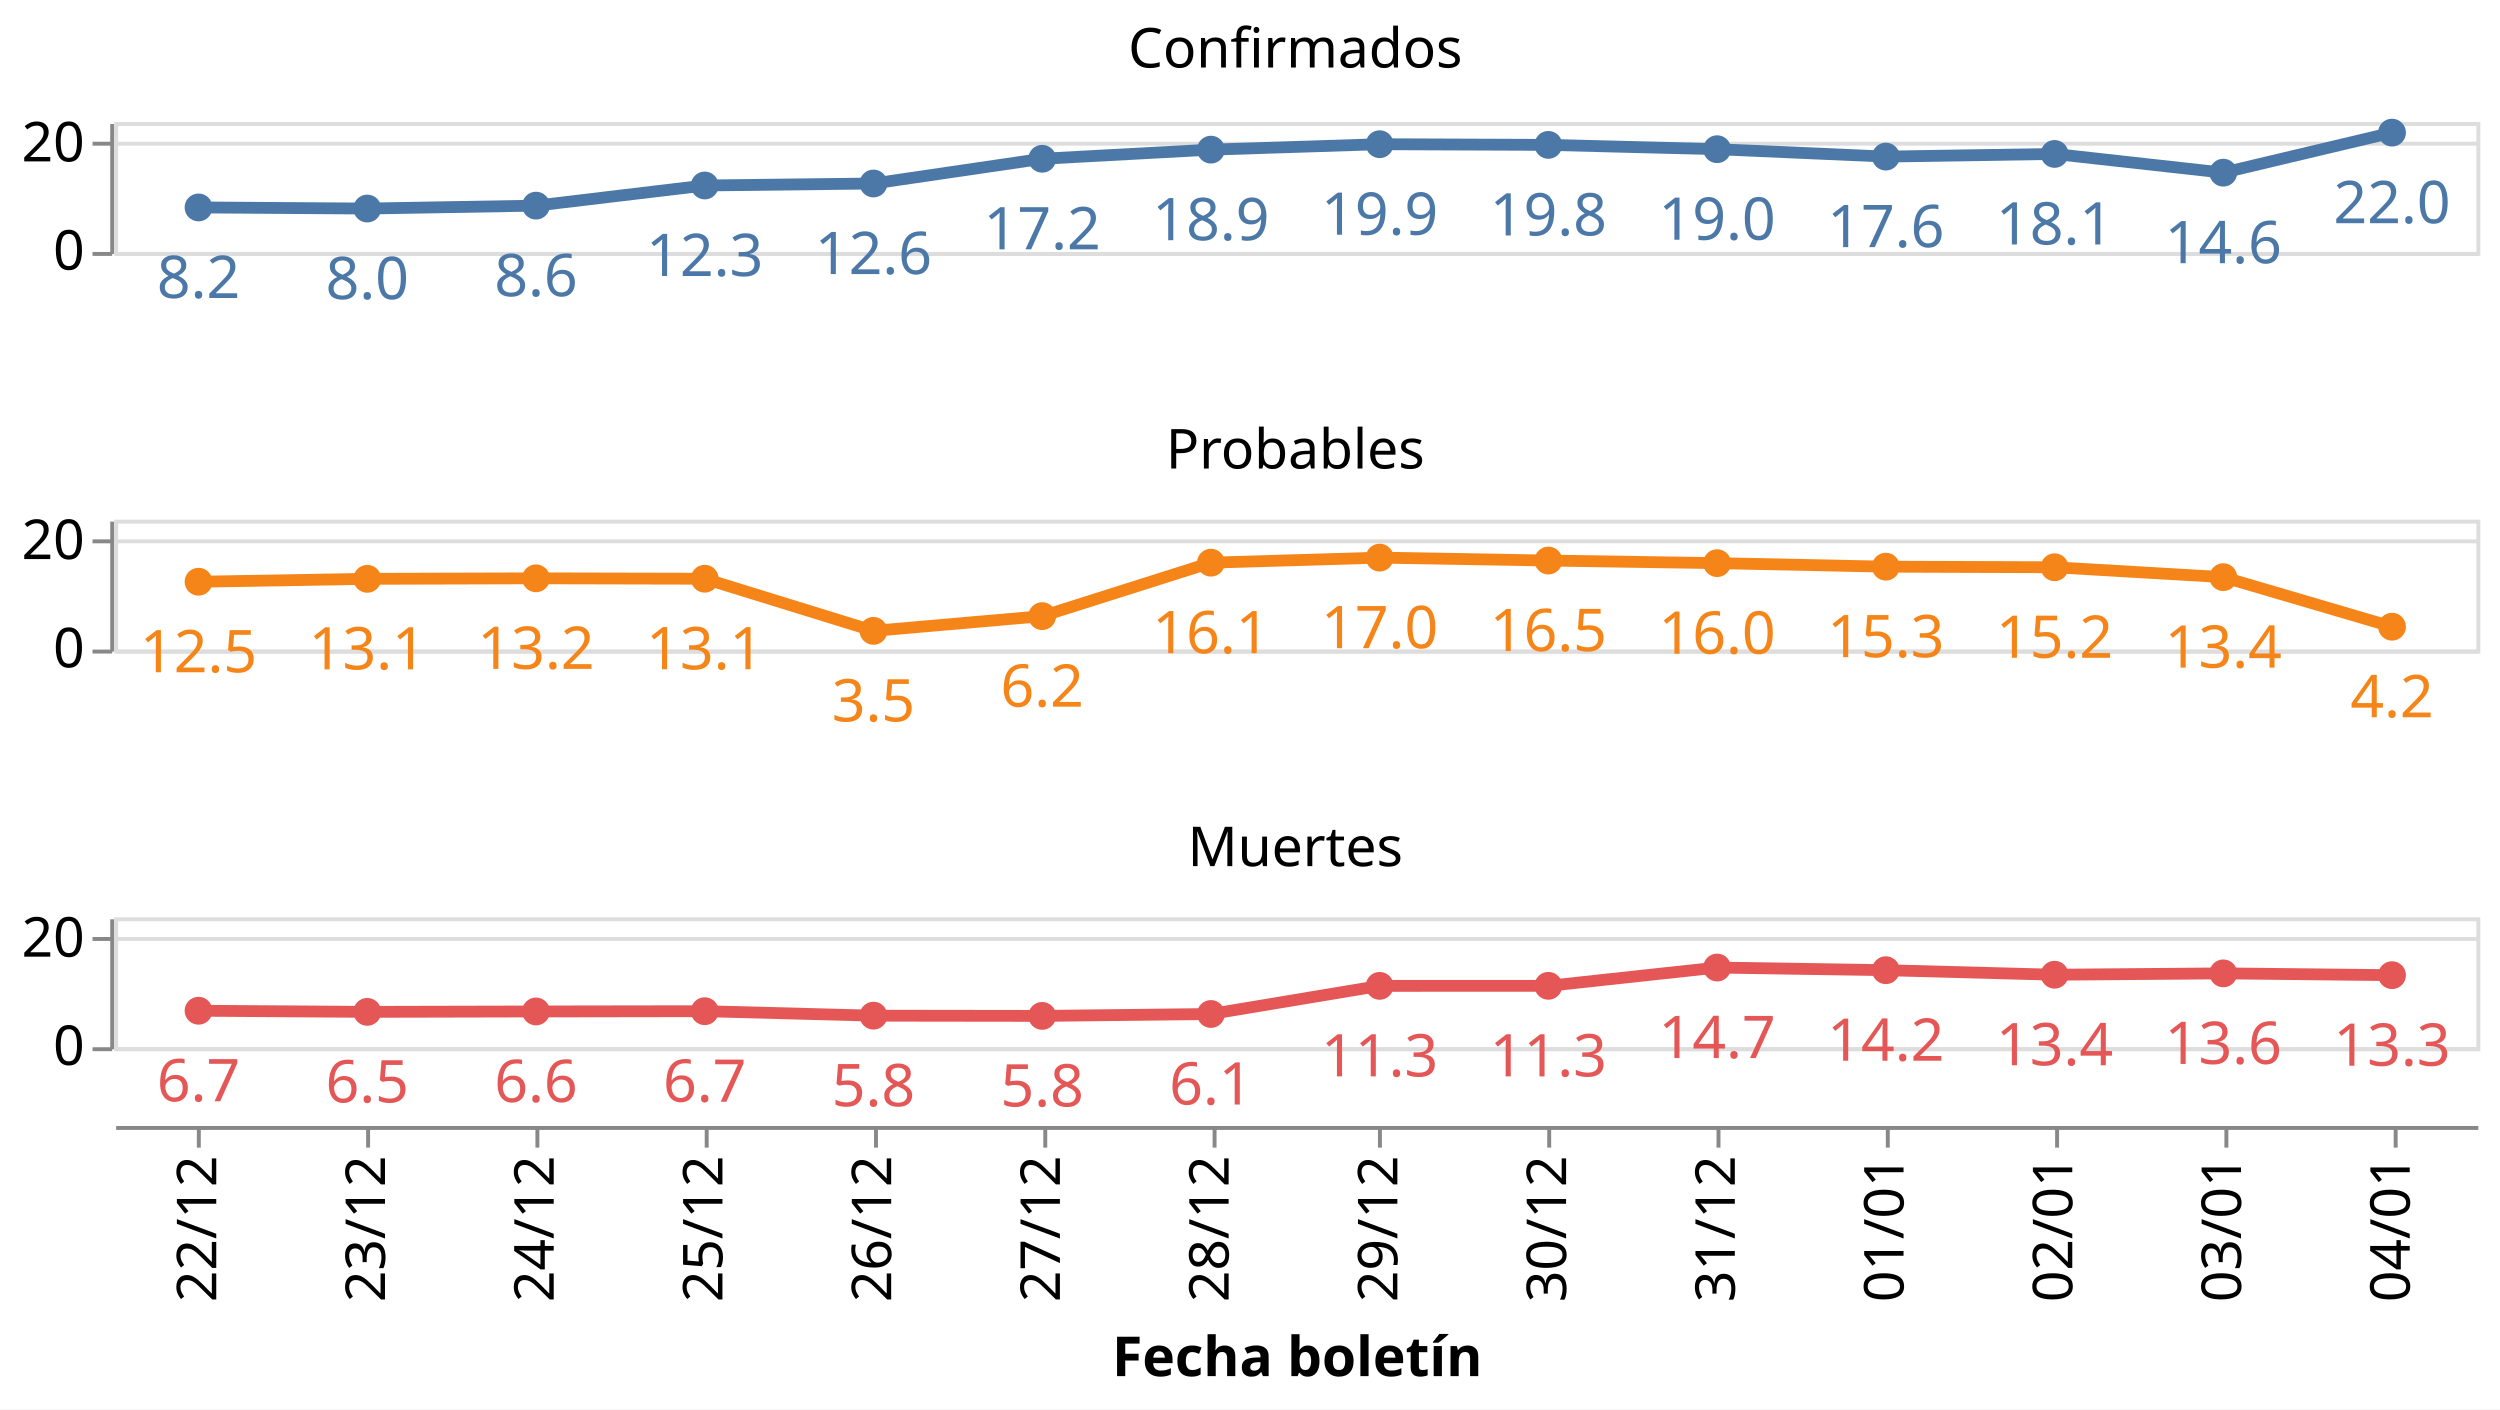
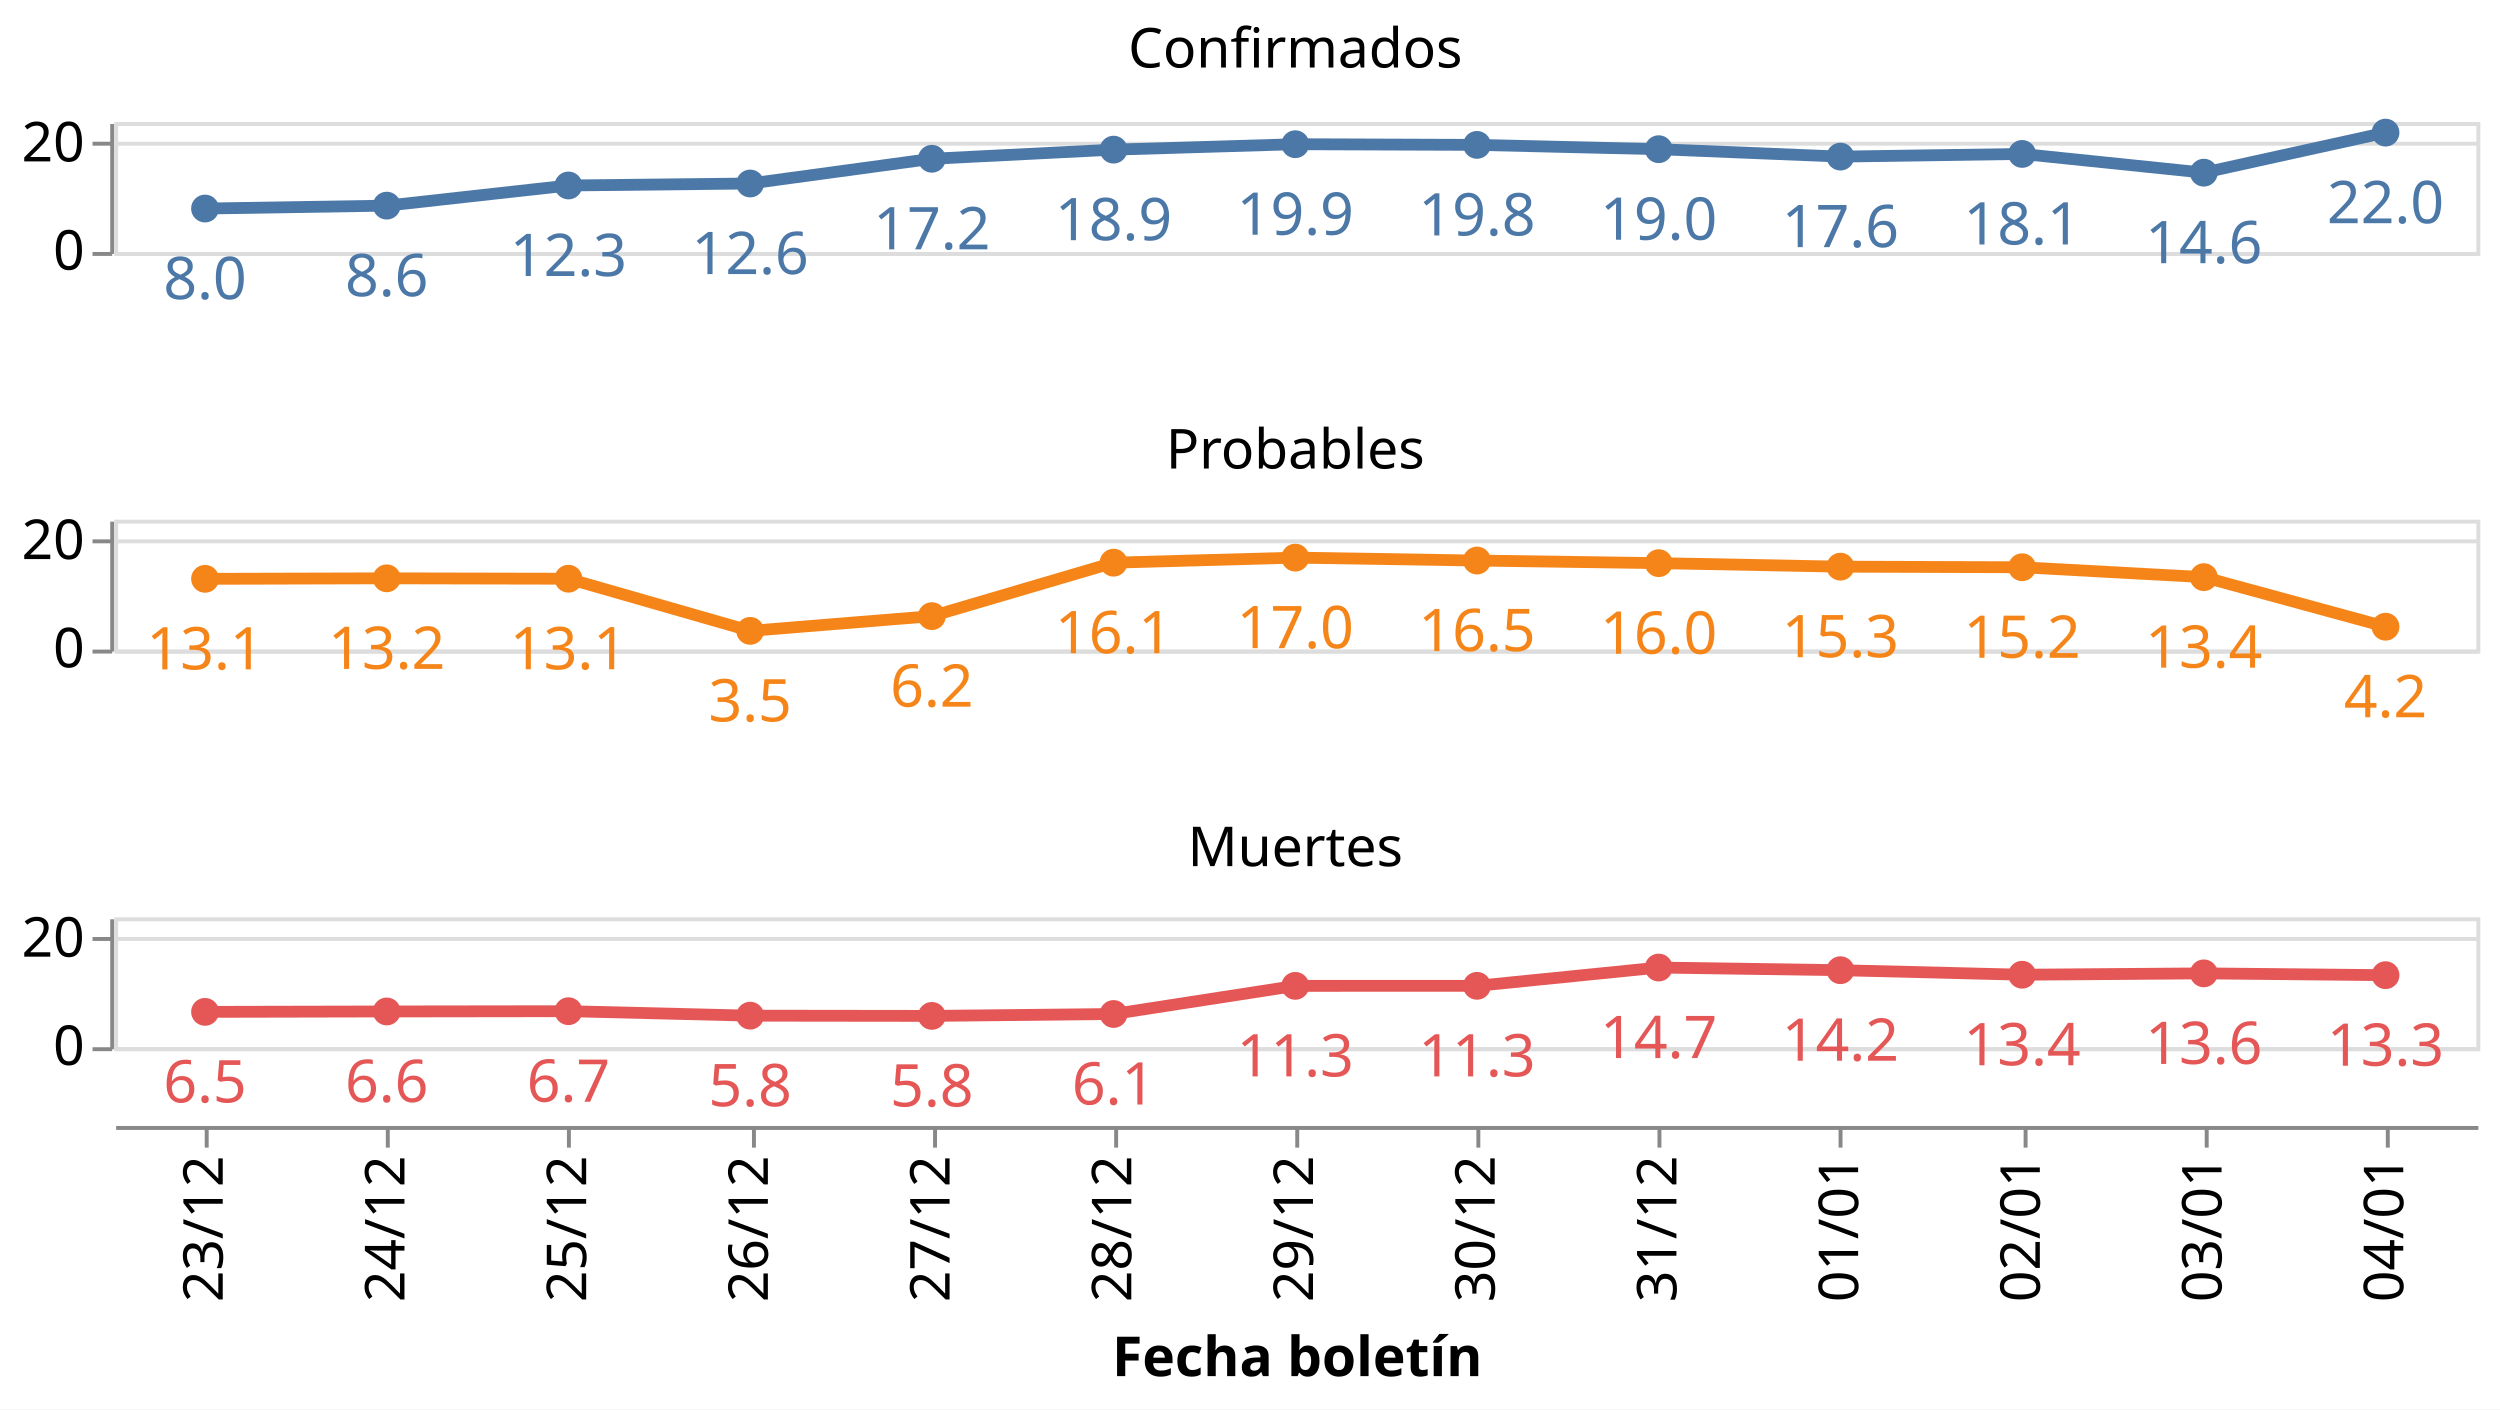
<svg xmlns="http://www.w3.org/2000/svg" class="marks" width="635" height="358" viewBox="0 0 635 358" version="1.1">
  <rect width="635" height="358" style="fill: white;" />
  <g transform="translate(29,31)">
    <g class="mark-group role-frame root">
      <g transform="translate(0,0)">
        <path class="background" d="M0,0h0v0h0Z" style="fill: none;" />
        <g>
          <g class="mark-group role-row-header row_header">
            <g transform="translate(-1,0)">
              <path class="background" d="M0,0h0v33h0Z" style="fill: none;" />
              <g>
                <g class="mark-group role-axis">
                  <g transform="translate(0.5,0.5)">
                    <path class="background" d="M0,0h0v0h0Z" style="pointer-events: none; fill: none;" />
                    <g>
                      <g class="mark-rule role-axis-tick" style="pointer-events: none;">
                        <line transform="translate(0,33)" x2="-5" y2="0" style="fill: none; stroke: #888; stroke-width: 1; opacity: 1;" />
                        <line transform="translate(0,5)" x2="-5" y2="0" style="fill: none; stroke: #888; stroke-width: 1; opacity: 1;" />
                      </g>
                      <g class="mark-text role-axis-label" style="pointer-events: none;">
                        <text text-anchor="end" transform="translate(-7,37)" style="font-family: sans-serif; font-size: 14px; fill: #000; opacity: 1;">0</text>
                        <text text-anchor="end" transform="translate(-7,9.5)" style="font-family: sans-serif; font-size: 14px; fill: #000; opacity: 1;">20</text>
                      </g>
                      <g class="mark-rule role-axis-domain" style="pointer-events: none;">
                        <line transform="translate(0,33)" x2="0" y2="-33" style="fill: none; stroke: #888; stroke-width: 1; opacity: 1;" />
                      </g>
                    </g>
                    <path class="foreground" d="" style="pointer-events: none; display: none; fill: none;" />
                  </g>
                </g>
              </g>
              <path class="foreground" d="" style="display: none; fill: none;" />
            </g>
            <g transform="translate(-1,101)">
              <path class="background" d="M0,0h0v33h0Z" style="fill: none;" />
              <g>
                <g class="mark-group role-axis">
                  <g transform="translate(0.5,0.5)">
                    <path class="background" d="M0,0h0v0h0Z" style="pointer-events: none; fill: none;" />
                    <g>
                      <g class="mark-rule role-axis-tick" style="pointer-events: none;">
                        <line transform="translate(0,33)" x2="-5" y2="0" style="fill: none; stroke: #888; stroke-width: 1; opacity: 1;" />
                        <line transform="translate(0,5)" x2="-5" y2="0" style="fill: none; stroke: #888; stroke-width: 1; opacity: 1;" />
                      </g>
                      <g class="mark-text role-axis-label" style="pointer-events: none;">
                        <text text-anchor="end" transform="translate(-7,37)" style="font-family: sans-serif; font-size: 14px; fill: #000; opacity: 1;">0</text>
                        <text text-anchor="end" transform="translate(-7,9.5)" style="font-family: sans-serif; font-size: 14px; fill: #000; opacity: 1;">20</text>
                      </g>
                      <g class="mark-rule role-axis-domain" style="pointer-events: none;">
                        <line transform="translate(0,33)" x2="0" y2="-33" style="fill: none; stroke: #888; stroke-width: 1; opacity: 1;" />
                      </g>
                    </g>
                    <path class="foreground" d="" style="pointer-events: none; display: none; fill: none;" />
                  </g>
                </g>
              </g>
              <path class="foreground" d="" style="display: none; fill: none;" />
            </g>
            <g transform="translate(-1,202)">
              <path class="background" d="M0,0h0v33h0Z" style="fill: none;" />
              <g>
                <g class="mark-group role-axis">
                  <g transform="translate(0.5,0.5)">
                    <path class="background" d="M0,0h0v0h0Z" style="pointer-events: none; fill: none;" />
                    <g>
                      <g class="mark-rule role-axis-tick" style="pointer-events: none;">
                        <line transform="translate(0,33)" x2="-5" y2="0" style="fill: none; stroke: #888; stroke-width: 1; opacity: 1;" />
                        <line transform="translate(0,5)" x2="-5" y2="0" style="fill: none; stroke: #888; stroke-width: 1; opacity: 1;" />
                      </g>
                      <g class="mark-text role-axis-label" style="pointer-events: none;">
                        <text text-anchor="end" transform="translate(-7,37)" style="font-family: sans-serif; font-size: 14px; fill: #000; opacity: 1;">0</text>
                        <text text-anchor="end" transform="translate(-7,9.5)" style="font-family: sans-serif; font-size: 14px; fill: #000; opacity: 1;">20</text>
                      </g>
                      <g class="mark-rule role-axis-domain" style="pointer-events: none;">
                        <line transform="translate(0,33)" x2="0" y2="-33" style="fill: none; stroke: #888; stroke-width: 1; opacity: 1;" />
                      </g>
                    </g>
                    <path class="foreground" d="" style="pointer-events: none; display: none; fill: none;" />
                  </g>
                </g>
              </g>
              <path class="foreground" d="" style="display: none; fill: none;" />
            </g>
          </g>
          <g class="mark-group role-column-footer column_footer">
            <g transform="translate(0,255)">
              <path class="background" d="M0,0h600v0h-600Z" style="fill: none;" />
              <g>
                <g class="mark-group role-axis">
                  <g transform="translate(0.5,0.5)">
                    <path class="background" d="M0,0h0v0h0Z" style="pointer-events: none; fill: none;" />
                    <g>
                      <g class="mark-rule role-axis-tick" style="pointer-events: none;">
-                         <line transform="translate(21,0)" x2="0" y2="5" style="fill: none; stroke: #888; stroke-width: 1; opacity: 1;" />
-                         <line transform="translate(64,0)" x2="0" y2="5" style="fill: none; stroke: #888; stroke-width: 1; opacity: 1;" />
-                         <line transform="translate(107,0)" x2="0" y2="5" style="fill: none; stroke: #888; stroke-width: 1; opacity: 1;" />
-                         <line transform="translate(150,0)" x2="0" y2="5" style="fill: none; stroke: #888; stroke-width: 1; opacity: 1;" />
-                         <line transform="translate(193,0)" x2="0" y2="5" style="fill: none; stroke: #888; stroke-width: 1; opacity: 1;" />
-                         <line transform="translate(236,0)" x2="0" y2="5" style="fill: none; stroke: #888; stroke-width: 1; opacity: 1;" />
-                         <line transform="translate(279,0)" x2="0" y2="5" style="fill: none; stroke: #888; stroke-width: 1; opacity: 1;" />
-                         <line transform="translate(321,0)" x2="0" y2="5" style="fill: none; stroke: #888; stroke-width: 1; opacity: 1;" />
-                         <line transform="translate(364,0)" x2="0" y2="5" style="fill: none; stroke: #888; stroke-width: 1; opacity: 1;" />
-                         <line transform="translate(407,0)" x2="0" y2="5" style="fill: none; stroke: #888; stroke-width: 1; opacity: 1;" />
-                         <line transform="translate(450,0)" x2="0" y2="5" style="fill: none; stroke: #888; stroke-width: 1; opacity: 1;" />
-                         <line transform="translate(493,0)" x2="0" y2="5" style="fill: none; stroke: #888; stroke-width: 1; opacity: 1;" />
-                         <line transform="translate(536,0)" x2="0" y2="5" style="fill: none; stroke: #888; stroke-width: 1; opacity: 1;" />
-                         <line transform="translate(579,0)" x2="0" y2="5" style="fill: none; stroke: #888; stroke-width: 1; opacity: 1;" />
+                         <line transform="translate(23,0)" x2="0" y2="5" style="fill: none; stroke: #888; stroke-width: 1; opacity: 1;" />
+                         <line transform="translate(69,0)" x2="0" y2="5" style="fill: none; stroke: #888; stroke-width: 1; opacity: 1;" />
+                         <line transform="translate(115,0)" x2="0" y2="5" style="fill: none; stroke: #888; stroke-width: 1; opacity: 1;" />
+                         <line transform="translate(162,0)" x2="0" y2="5" style="fill: none; stroke: #888; stroke-width: 1; opacity: 1;" />
+                         <line transform="translate(208,0)" x2="0" y2="5" style="fill: none; stroke: #888; stroke-width: 1; opacity: 1;" />
+                         <line transform="translate(254,0)" x2="0" y2="5" style="fill: none; stroke: #888; stroke-width: 1; opacity: 1;" />
+                         <line transform="translate(300,0)" x2="0" y2="5" style="fill: none; stroke: #888; stroke-width: 1; opacity: 1;" />
+                         <line transform="translate(346,0)" x2="0" y2="5" style="fill: none; stroke: #888; stroke-width: 1; opacity: 1;" />
+                         <line transform="translate(392,0)" x2="0" y2="5" style="fill: none; stroke: #888; stroke-width: 1; opacity: 1;" />
+                         <line transform="translate(438,0)" x2="0" y2="5" style="fill: none; stroke: #888; stroke-width: 1; opacity: 1;" />
+                         <line transform="translate(485,0)" x2="0" y2="5" style="fill: none; stroke: #888; stroke-width: 1; opacity: 1;" />
+                         <line transform="translate(531,0)" x2="0" y2="5" style="fill: none; stroke: #888; stroke-width: 1; opacity: 1;" />
+                         <line transform="translate(577,0)" x2="0" y2="5" style="fill: none; stroke: #888; stroke-width: 1; opacity: 1;" />
                      </g>
                      <g class="mark-text role-axis-label" style="pointer-events: none;">
-                         <text text-anchor="end" transform="translate(21.42857,7) rotate(270) translate(0,4)" style="font-family: sans-serif; font-size: 14px; fill: #000; opacity: 1;">22/12</text>
-                         <text text-anchor="end" transform="translate(64.28571,7) rotate(270) translate(0,4)" style="font-family: sans-serif; font-size: 14px; fill: #000; opacity: 1;">23/12</text>
-                         <text text-anchor="end" transform="translate(107.1429,7) rotate(270) translate(0,4)" style="font-family: sans-serif; font-size: 14px; fill: #000; opacity: 1;">24/12</text>
-                         <text text-anchor="end" transform="translate(150,7) rotate(270) translate(0,4)" style="font-family: sans-serif; font-size: 14px; fill: #000; opacity: 1;">25/12</text>
-                         <text text-anchor="end" transform="translate(192.8571,7) rotate(270) translate(0,4)" style="font-family: sans-serif; font-size: 14px; fill: #000; opacity: 1;">26/12</text>
-                         <text text-anchor="end" transform="translate(235.7143,7) rotate(270) translate(0,4)" style="font-family: sans-serif; font-size: 14px; fill: #000; opacity: 1;">27/12</text>
-                         <text text-anchor="end" transform="translate(278.5714,7) rotate(270) translate(0,4)" style="font-family: sans-serif; font-size: 14px; fill: #000; opacity: 1;">28/12</text>
-                         <text text-anchor="end" transform="translate(321.4286,7) rotate(270) translate(0,4)" style="font-family: sans-serif; font-size: 14px; fill: #000; opacity: 1;">29/12</text>
-                         <text text-anchor="end" transform="translate(364.2857,7) rotate(270) translate(0,4)" style="font-family: sans-serif; font-size: 14px; fill: #000; opacity: 1;">30/12</text>
-                         <text text-anchor="end" transform="translate(407.1429,7) rotate(270) translate(0,4)" style="font-family: sans-serif; font-size: 14px; fill: #000; opacity: 1;">31/12</text>
-                         <text text-anchor="end" transform="translate(450,7) rotate(270) translate(0,4)" style="font-family: sans-serif; font-size: 14px; fill: #000; opacity: 1;">01/01</text>
-                         <text text-anchor="end" transform="translate(492.8571,7) rotate(270) translate(0,4)" style="font-family: sans-serif; font-size: 14px; fill: #000; opacity: 1;">02/01</text>
-                         <text text-anchor="end" transform="translate(535.7143,7) rotate(270) translate(0,4)" style="font-family: sans-serif; font-size: 14px; fill: #000; opacity: 1;">03/01</text>
-                         <text text-anchor="end" transform="translate(578.5714,7) rotate(270) translate(0,4)" style="font-family: sans-serif; font-size: 14px; fill: #000; opacity: 1;">04/01</text>
+                         <text text-anchor="end" transform="translate(23.07692,7) rotate(270) translate(0,4)" style="font-family: sans-serif; font-size: 14px; fill: #000; opacity: 1;">23/12</text>
+                         <text text-anchor="end" transform="translate(69.23077,7) rotate(270) translate(0,4)" style="font-family: sans-serif; font-size: 14px; fill: #000; opacity: 1;">24/12</text>
+                         <text text-anchor="end" transform="translate(115.3846,7) rotate(270) translate(0,4)" style="font-family: sans-serif; font-size: 14px; fill: #000; opacity: 1;">25/12</text>
+                         <text text-anchor="end" transform="translate(161.5385,7) rotate(270) translate(0,4)" style="font-family: sans-serif; font-size: 14px; fill: #000; opacity: 1;">26/12</text>
+                         <text text-anchor="end" transform="translate(207.6923,7) rotate(270) translate(0,4)" style="font-family: sans-serif; font-size: 14px; fill: #000; opacity: 1;">27/12</text>
+                         <text text-anchor="end" transform="translate(253.8462,7) rotate(270) translate(0,4)" style="font-family: sans-serif; font-size: 14px; fill: #000; opacity: 1;">28/12</text>
+                         <text text-anchor="end" transform="translate(300,7) rotate(270) translate(0,4)" style="font-family: sans-serif; font-size: 14px; fill: #000; opacity: 1;">29/12</text>
+                         <text text-anchor="end" transform="translate(346.1538,7) rotate(270) translate(0,4)" style="font-family: sans-serif; font-size: 14px; fill: #000; opacity: 1;">30/12</text>
+                         <text text-anchor="end" transform="translate(392.3077,7) rotate(270) translate(0,4)" style="font-family: sans-serif; font-size: 14px; fill: #000; opacity: 1;">31/12</text>
+                         <text text-anchor="end" transform="translate(438.4615,7) rotate(270) translate(0,4)" style="font-family: sans-serif; font-size: 14px; fill: #000; opacity: 1;">01/01</text>
+                         <text text-anchor="end" transform="translate(484.6154,7) rotate(270) translate(0,4)" style="font-family: sans-serif; font-size: 14px; fill: #000; opacity: 1;">02/01</text>
+                         <text text-anchor="end" transform="translate(530.7692,7) rotate(270) translate(0,4)" style="font-family: sans-serif; font-size: 14px; fill: #000; opacity: 1;">03/01</text>
+                         <text text-anchor="end" transform="translate(576.9231,7) rotate(270) translate(0,4)" style="font-family: sans-serif; font-size: 14px; fill: #000; opacity: 1;">04/01</text>
                      </g>
                      <g class="mark-rule role-axis-domain" style="pointer-events: none;">
                        <line transform="translate(0,0)" x2="600" y2="0" style="fill: none; stroke: #888; stroke-width: 1; opacity: 1;" />
                      </g>
                      <g class="mark-text role-axis-title" style="pointer-events: none;">
                        <text text-anchor="middle" transform="translate(300,63.03418)" style="font-family: sans-serif; font-size: 14px; font-weight: bold; fill: #000; opacity: 1;">Fecha boletín</text>
                      </g>
                    </g>
                    <path class="foreground" d="" style="pointer-events: none; display: none; fill: none;" />
                  </g>
                </g>
              </g>
              <path class="foreground" d="" style="display: none; fill: none;" />
            </g>
          </g>
          <g class="mark-group role-scope cell">
            <g transform="translate(0,0)">
              <path class="background" d="M0.5,0.5h600v33h-600Z" style="fill: none; stroke: #ddd;" />
              <g>
                <g class="mark-group role-axis">
                  <g transform="translate(0.5,0.5)">
                    <path class="background" d="M0,0h0v0h0Z" style="pointer-events: none; fill: none;" />
                    <g>
                      <g class="mark-rule role-axis-grid" style="pointer-events: none;">
                        <line transform="translate(0,33)" x2="600" y2="0" style="fill: none; stroke: #ddd; stroke-width: 1; opacity: 1;" />
                        <line transform="translate(0,5)" x2="600" y2="0" style="fill: none; stroke: #ddd; stroke-width: 1; opacity: 1;" />
                      </g>
                    </g>
                    <path class="foreground" d="" style="pointer-events: none; display: none; fill: none;" />
                  </g>
                </g>
                <g class="mark-group role-scope child_layer_0_layer_0_pathgroup">
                  <g transform="translate(0,0)">
                    <path class="background" d="M0,0h600v33h-600Z" style="fill: none;" />
                    <g>
                      <g class="mark-line role-mark child_layer_0_layer_0_marks">
-                         <path d="M21.429,21.689L64.286,21.971L107.143,21.232L150,16.112L192.857,15.61L235.714,9.326L278.571,7.008L321.429,5.63L364.286,5.801L407.143,6.896L450,8.776L492.857,8.099L535.714,12.86L578.571,2.686" style="fill: none; stroke: #4c78a8; stroke-width: 3;" />
+                         <path d="M23.077,21.971L69.231,21.232L115.385,16.112L161.538,15.61L207.692,9.326L253.846,7.008L300,5.63L346.154,5.801L392.308,6.896L438.462,8.776L484.615,8.099L530.769,12.86L576.923,2.686" style="fill: none; stroke: #4c78a8; stroke-width: 3;" />
                      </g>
                    </g>
                    <path class="foreground" d="" style="display: none; fill: none;" />
                  </g>
                </g>
                <g class="mark-symbol role-mark child_layer_0_layer_1_marks">
-                   <path transform="translate(578.5714,2.686084)" d="M3.536,0A3.536,3.536,0,1,1,-3.536,0A3.536,3.536,0,1,1,3.536,0" style="fill: #4c78a8; stroke-width: 2; opacity: 1;" />
-                   <path transform="translate(535.7143,12.8604)" d="M3.536,0A3.536,3.536,0,1,1,-3.536,0A3.536,3.536,0,1,1,3.536,0" style="fill: #4c78a8; stroke-width: 2; opacity: 1;" />
-                   <path transform="translate(492.8571,8.099448)" d="M3.536,0A3.536,3.536,0,1,1,-3.536,0A3.536,3.536,0,1,1,3.536,0" style="fill: #4c78a8; stroke-width: 2; opacity: 1;" />
-                   <path transform="translate(450,8.775643)" d="M3.536,0A3.536,3.536,0,1,1,-3.536,0A3.536,3.536,0,1,1,3.536,0" style="fill: #4c78a8; stroke-width: 2; opacity: 1;" />
-                   <path transform="translate(407.1429,6.896467)" d="M3.536,0A3.536,3.536,0,1,1,-3.536,0A3.536,3.536,0,1,1,3.536,0" style="fill: #4c78a8; stroke-width: 2; opacity: 1;" />
-                   <path transform="translate(364.2857,5.80108)" d="M3.536,0A3.536,3.536,0,1,1,-3.536,0A3.536,3.536,0,1,1,3.536,0" style="fill: #4c78a8; stroke-width: 2; opacity: 1;" />
-                   <path transform="translate(321.4286,5.629648)" d="M3.536,0A3.536,3.536,0,1,1,-3.536,0A3.536,3.536,0,1,1,3.536,0" style="fill: #4c78a8; stroke-width: 2; opacity: 1;" />
-                   <path transform="translate(278.5714,7.008073)" d="M3.536,0A3.536,3.536,0,1,1,-3.536,0A3.536,3.536,0,1,1,3.536,0" style="fill: #4c78a8; stroke-width: 2; opacity: 1;" />
-                   <path transform="translate(235.7143,9.325998)" d="M3.536,0A3.536,3.536,0,1,1,-3.536,0A3.536,3.536,0,1,1,3.536,0" style="fill: #4c78a8; stroke-width: 2; opacity: 1;" />
-                   <path transform="translate(192.8571,15.61015)" d="M3.536,0A3.536,3.536,0,1,1,-3.536,0A3.536,3.536,0,1,1,3.536,0" style="fill: #4c78a8; stroke-width: 2; opacity: 1;" />
-                   <path transform="translate(150,16.11235)" d="M3.536,0A3.536,3.536,0,1,1,-3.536,0A3.536,3.536,0,1,1,3.536,0" style="fill: #4c78a8; stroke-width: 2; opacity: 1;" />
-                   <path transform="translate(107.1429,21.23208)" d="M3.536,0A3.536,3.536,0,1,1,-3.536,0A3.536,3.536,0,1,1,3.536,0" style="fill: #4c78a8; stroke-width: 2; opacity: 1;" />
-                   <path transform="translate(64.28571,21.97053)" d="M3.536,0A3.536,3.536,0,1,1,-3.536,0A3.536,3.536,0,1,1,3.536,0" style="fill: #4c78a8; stroke-width: 2; opacity: 1;" />
-                   <path transform="translate(21.42857,21.68908)" d="M3.536,0A3.536,3.536,0,1,1,-3.536,0A3.536,3.536,0,1,1,3.536,0" style="fill: #4c78a8; stroke-width: 2; opacity: 1;" />
+                   <path transform="translate(576.9231,2.686084)" d="M3.536,0A3.536,3.536,0,1,1,-3.536,0A3.536,3.536,0,1,1,3.536,0" style="fill: #4c78a8; stroke-width: 2; opacity: 1;" />
+                   <path transform="translate(530.7692,12.8604)" d="M3.536,0A3.536,3.536,0,1,1,-3.536,0A3.536,3.536,0,1,1,3.536,0" style="fill: #4c78a8; stroke-width: 2; opacity: 1;" />
+                   <path transform="translate(484.6154,8.099448)" d="M3.536,0A3.536,3.536,0,1,1,-3.536,0A3.536,3.536,0,1,1,3.536,0" style="fill: #4c78a8; stroke-width: 2; opacity: 1;" />
+                   <path transform="translate(438.4615,8.775643)" d="M3.536,0A3.536,3.536,0,1,1,-3.536,0A3.536,3.536,0,1,1,3.536,0" style="fill: #4c78a8; stroke-width: 2; opacity: 1;" />
+                   <path transform="translate(392.3077,6.896467)" d="M3.536,0A3.536,3.536,0,1,1,-3.536,0A3.536,3.536,0,1,1,3.536,0" style="fill: #4c78a8; stroke-width: 2; opacity: 1;" />
+                   <path transform="translate(346.1538,5.80108)" d="M3.536,0A3.536,3.536,0,1,1,-3.536,0A3.536,3.536,0,1,1,3.536,0" style="fill: #4c78a8; stroke-width: 2; opacity: 1;" />
+                   <path transform="translate(300,5.629648)" d="M3.536,0A3.536,3.536,0,1,1,-3.536,0A3.536,3.536,0,1,1,3.536,0" style="fill: #4c78a8; stroke-width: 2; opacity: 1;" />
+                   <path transform="translate(253.8462,7.008073)" d="M3.536,0A3.536,3.536,0,1,1,-3.536,0A3.536,3.536,0,1,1,3.536,0" style="fill: #4c78a8; stroke-width: 2; opacity: 1;" />
+                   <path transform="translate(207.6923,9.325998)" d="M3.536,0A3.536,3.536,0,1,1,-3.536,0A3.536,3.536,0,1,1,3.536,0" style="fill: #4c78a8; stroke-width: 2; opacity: 1;" />
+                   <path transform="translate(161.5385,15.61015)" d="M3.536,0A3.536,3.536,0,1,1,-3.536,0A3.536,3.536,0,1,1,3.536,0" style="fill: #4c78a8; stroke-width: 2; opacity: 1;" />
+                   <path transform="translate(115.3846,16.11235)" d="M3.536,0A3.536,3.536,0,1,1,-3.536,0A3.536,3.536,0,1,1,3.536,0" style="fill: #4c78a8; stroke-width: 2; opacity: 1;" />
+                   <path transform="translate(69.23077,21.23208)" d="M3.536,0A3.536,3.536,0,1,1,-3.536,0A3.536,3.536,0,1,1,3.536,0" style="fill: #4c78a8; stroke-width: 2; opacity: 1;" />
+                   <path transform="translate(23.07692,21.97053)" d="M3.536,0A3.536,3.536,0,1,1,-3.536,0A3.536,3.536,0,1,1,3.536,0" style="fill: #4c78a8; stroke-width: 2; opacity: 1;" />
                </g>
                <g class="mark-text role-mark child_layer_1_marks">
-                   <text text-anchor="middle" transform="translate(578.5714,25.68608)" style="font-family: sans-serif; font-size: 15px; fill: #4c78a8;">22.0</text>
-                   <text text-anchor="middle" transform="translate(535.7143,35.8604)" style="font-family: sans-serif; font-size: 15px; fill: #4c78a8;">14.6</text>
-                   <text text-anchor="middle" transform="translate(492.8571,31.09945)" style="font-family: sans-serif; font-size: 15px; fill: #4c78a8;">18.1</text>
-                   <text text-anchor="middle" transform="translate(450,31.77564)" style="font-family: sans-serif; font-size: 15px; fill: #4c78a8;">17.6</text>
-                   <text text-anchor="middle" transform="translate(407.1429,29.89647)" style="font-family: sans-serif; font-size: 15px; fill: #4c78a8;">19.0</text>
-                   <text text-anchor="middle" transform="translate(364.2857,28.80108)" style="font-family: sans-serif; font-size: 15px; fill: #4c78a8;">19.8</text>
-                   <text text-anchor="middle" transform="translate(321.4286,28.62965)" style="font-family: sans-serif; font-size: 15px; fill: #4c78a8;">19.9</text>
-                   <text text-anchor="middle" transform="translate(278.5714,30.00807)" style="font-family: sans-serif; font-size: 15px; fill: #4c78a8;">18.9</text>
-                   <text text-anchor="middle" transform="translate(235.7143,32.326)" style="font-family: sans-serif; font-size: 15px; fill: #4c78a8;">17.2</text>
-                   <text text-anchor="middle" transform="translate(192.8571,38.61015)" style="font-family: sans-serif; font-size: 15px; fill: #4c78a8;">12.6</text>
-                   <text text-anchor="middle" transform="translate(150,39.11235)" style="font-family: sans-serif; font-size: 15px; fill: #4c78a8;">12.3</text>
-                   <text text-anchor="middle" transform="translate(107.1429,44.23208)" style="font-family: sans-serif; font-size: 15px; fill: #4c78a8;">8.6</text>
-                   <text text-anchor="middle" transform="translate(64.28571,44.97053)" style="font-family: sans-serif; font-size: 15px; fill: #4c78a8;">8.0</text>
-                   <text text-anchor="middle" transform="translate(21.42857,44.68908)" style="font-family: sans-serif; font-size: 15px; fill: #4c78a8;">8.2</text>
+                   <text text-anchor="middle" transform="translate(576.9231,25.68608)" style="font-family: sans-serif; font-size: 15px; fill: #4c78a8;">22.0</text>
+                   <text text-anchor="middle" transform="translate(530.7692,35.8604)" style="font-family: sans-serif; font-size: 15px; fill: #4c78a8;">14.6</text>
+                   <text text-anchor="middle" transform="translate(484.6154,31.09945)" style="font-family: sans-serif; font-size: 15px; fill: #4c78a8;">18.1</text>
+                   <text text-anchor="middle" transform="translate(438.4615,31.77564)" style="font-family: sans-serif; font-size: 15px; fill: #4c78a8;">17.6</text>
+                   <text text-anchor="middle" transform="translate(392.3077,29.89647)" style="font-family: sans-serif; font-size: 15px; fill: #4c78a8;">19.0</text>
+                   <text text-anchor="middle" transform="translate(346.1538,28.80108)" style="font-family: sans-serif; font-size: 15px; fill: #4c78a8;">19.8</text>
+                   <text text-anchor="middle" transform="translate(300,28.62965)" style="font-family: sans-serif; font-size: 15px; fill: #4c78a8;">19.9</text>
+                   <text text-anchor="middle" transform="translate(253.8462,30.00807)" style="font-family: sans-serif; font-size: 15px; fill: #4c78a8;">18.9</text>
+                   <text text-anchor="middle" transform="translate(207.6923,32.326)" style="font-family: sans-serif; font-size: 15px; fill: #4c78a8;">17.2</text>
+                   <text text-anchor="middle" transform="translate(161.5385,38.61015)" style="font-family: sans-serif; font-size: 15px; fill: #4c78a8;">12.6</text>
+                   <text text-anchor="middle" transform="translate(115.3846,39.11235)" style="font-family: sans-serif; font-size: 15px; fill: #4c78a8;">12.3</text>
+                   <text text-anchor="middle" transform="translate(69.23077,44.23208)" style="font-family: sans-serif; font-size: 15px; fill: #4c78a8;">8.6</text>
+                   <text text-anchor="middle" transform="translate(23.07692,44.97053)" style="font-family: sans-serif; font-size: 15px; fill: #4c78a8;">8.0</text>
                </g>
                <g class="mark-group role-title">
                  <g transform="translate(300,-24.84945)">
                    <path class="background" d="M0,0h0v0h0Z" style="pointer-events: none; fill: none;" />
                    <g>
                      <g class="mark-text role-title-text" style="pointer-events: none;">
                        <text text-anchor="middle" transform="translate(0,11)" style="font-family: sans-serif; font-size: 14px; fill: #000; opacity: 1;">Confirmados</text>
                      </g>
                    </g>
                    <path class="foreground" d="" style="pointer-events: none; display: none; fill: none;" />
                  </g>
                </g>
              </g>
              <path class="foreground" d="" style="display: none; fill: none;" />
            </g>
            <g transform="translate(0,101)">
              <path class="background" d="M0.5,0.5h600v33h-600Z" style="fill: none; stroke: #ddd;" />
              <g>
                <g class="mark-group role-axis">
                  <g transform="translate(0.5,0.5)">
                    <path class="background" d="M0,0h0v0h0Z" style="pointer-events: none; fill: none;" />
                    <g>
                      <g class="mark-rule role-axis-grid" style="pointer-events: none;">
                        <line transform="translate(0,33)" x2="600" y2="0" style="fill: none; stroke: #ddd; stroke-width: 1; opacity: 1;" />
                        <line transform="translate(0,5)" x2="600" y2="0" style="fill: none; stroke: #ddd; stroke-width: 1; opacity: 1;" />
                      </g>
                    </g>
                    <path class="foreground" d="" style="pointer-events: none; display: none; fill: none;" />
                  </g>
                </g>
                <g class="mark-group role-scope child_layer_0_layer_0_pathgroup">
                  <g transform="translate(0,0)">
                    <path class="background" d="M0,0h600v33h-600Z" style="fill: none;" />
                    <g>
                      <g class="mark-line role-mark child_layer_0_layer_0_marks">
-                         <path d="M21.429,15.76L64.286,15.022L107.143,14.893L150,14.996L192.857,28.239L235.714,24.499L278.571,10.919L321.429,9.638L364.286,10.379L407.143,11.04L450,11.933L492.857,12.083L535.714,14.596L578.571,27.185" style="fill: none; stroke: #f58518; stroke-width: 3;" />
+                         <path d="M23.077,15.022L69.231,14.893L115.385,14.996L161.538,28.239L207.692,24.499L253.846,10.919L300,9.638L346.154,10.379L392.308,11.04L438.462,11.933L484.615,12.083L530.769,14.596L576.923,27.185" style="fill: none; stroke: #f58518; stroke-width: 3;" />
                      </g>
                    </g>
                    <path class="foreground" d="" style="display: none; fill: none;" />
                  </g>
                </g>
                <g class="mark-symbol role-mark child_layer_0_layer_1_marks">
-                   <path transform="translate(578.5714,27.1847)" d="M3.536,0A3.536,3.536,0,1,1,-3.536,0A3.536,3.536,0,1,1,3.536,0" style="fill: #f58518; stroke-width: 2; opacity: 1;" />
-                   <path transform="translate(535.7143,14.59558)" d="M3.536,0A3.536,3.536,0,1,1,-3.536,0A3.536,3.536,0,1,1,3.536,0" style="fill: #f58518; stroke-width: 2; opacity: 1;" />
-                   <path transform="translate(492.8571,12.08281)" d="M3.536,0A3.536,3.536,0,1,1,-3.536,0A3.536,3.536,0,1,1,3.536,0" style="fill: #f58518; stroke-width: 2; opacity: 1;" />
-                   <path transform="translate(450,11.93346)" d="M3.536,0A3.536,3.536,0,1,1,-3.536,0A3.536,3.536,0,1,1,3.536,0" style="fill: #f58518; stroke-width: 2; opacity: 1;" />
-                   <path transform="translate(407.1429,11.04044)" d="M3.536,0A3.536,3.536,0,1,1,-3.536,0A3.536,3.536,0,1,1,3.536,0" style="fill: #f58518; stroke-width: 2; opacity: 1;" />
-                   <path transform="translate(364.2857,10.37899)" d="M3.536,0A3.536,3.536,0,1,1,-3.536,0A3.536,3.536,0,1,1,3.536,0" style="fill: #f58518; stroke-width: 2; opacity: 1;" />
-                   <path transform="translate(321.4286,9.637514)" d="M3.536,0A3.536,3.536,0,1,1,-3.536,0A3.536,3.536,0,1,1,3.536,0" style="fill: #f58518; stroke-width: 2; opacity: 1;" />
-                   <path transform="translate(278.5714,10.91946)" d="M3.536,0A3.536,3.536,0,1,1,-3.536,0A3.536,3.536,0,1,1,3.536,0" style="fill: #f58518; stroke-width: 2; opacity: 1;" />
-                   <path transform="translate(235.7143,24.49854)" d="M3.536,0A3.536,3.536,0,1,1,-3.536,0A3.536,3.536,0,1,1,3.536,0" style="fill: #f58518; stroke-width: 2; opacity: 1;" />
-                   <path transform="translate(192.8571,28.23903)" d="M3.536,0A3.536,3.536,0,1,1,-3.536,0A3.536,3.536,0,1,1,3.536,0" style="fill: #f58518; stroke-width: 2; opacity: 1;" />
-                   <path transform="translate(150,14.9962)" d="M3.536,0A3.536,3.536,0,1,1,-3.536,0A3.536,3.536,0,1,1,3.536,0" style="fill: #f58518; stroke-width: 2; opacity: 1;" />
-                   <path transform="translate(107.1429,14.89278)" d="M3.536,0A3.536,3.536,0,1,1,-3.536,0A3.536,3.536,0,1,1,3.536,0" style="fill: #f58518; stroke-width: 2; opacity: 1;" />
-                   <path transform="translate(64.28571,15.02187)" d="M3.536,0A3.536,3.536,0,1,1,-3.536,0A3.536,3.536,0,1,1,3.536,0" style="fill: #f58518; stroke-width: 2; opacity: 1;" />
-                   <path transform="translate(21.42857,15.75954)" d="M3.536,0A3.536,3.536,0,1,1,-3.536,0A3.536,3.536,0,1,1,3.536,0" style="fill: #f58518; stroke-width: 2; opacity: 1;" />
+                   <path transform="translate(576.9231,27.1847)" d="M3.536,0A3.536,3.536,0,1,1,-3.536,0A3.536,3.536,0,1,1,3.536,0" style="fill: #f58518; stroke-width: 2; opacity: 1;" />
+                   <path transform="translate(530.7692,14.59558)" d="M3.536,0A3.536,3.536,0,1,1,-3.536,0A3.536,3.536,0,1,1,3.536,0" style="fill: #f58518; stroke-width: 2; opacity: 1;" />
+                   <path transform="translate(484.6154,12.08281)" d="M3.536,0A3.536,3.536,0,1,1,-3.536,0A3.536,3.536,0,1,1,3.536,0" style="fill: #f58518; stroke-width: 2; opacity: 1;" />
+                   <path transform="translate(438.4615,11.93346)" d="M3.536,0A3.536,3.536,0,1,1,-3.536,0A3.536,3.536,0,1,1,3.536,0" style="fill: #f58518; stroke-width: 2; opacity: 1;" />
+                   <path transform="translate(392.3077,11.04044)" d="M3.536,0A3.536,3.536,0,1,1,-3.536,0A3.536,3.536,0,1,1,3.536,0" style="fill: #f58518; stroke-width: 2; opacity: 1;" />
+                   <path transform="translate(346.1538,10.37899)" d="M3.536,0A3.536,3.536,0,1,1,-3.536,0A3.536,3.536,0,1,1,3.536,0" style="fill: #f58518; stroke-width: 2; opacity: 1;" />
+                   <path transform="translate(300,9.637514)" d="M3.536,0A3.536,3.536,0,1,1,-3.536,0A3.536,3.536,0,1,1,3.536,0" style="fill: #f58518; stroke-width: 2; opacity: 1;" />
+                   <path transform="translate(253.8462,10.91946)" d="M3.536,0A3.536,3.536,0,1,1,-3.536,0A3.536,3.536,0,1,1,3.536,0" style="fill: #f58518; stroke-width: 2; opacity: 1;" />
+                   <path transform="translate(207.6923,24.49854)" d="M3.536,0A3.536,3.536,0,1,1,-3.536,0A3.536,3.536,0,1,1,3.536,0" style="fill: #f58518; stroke-width: 2; opacity: 1;" />
+                   <path transform="translate(161.5385,28.23903)" d="M3.536,0A3.536,3.536,0,1,1,-3.536,0A3.536,3.536,0,1,1,3.536,0" style="fill: #f58518; stroke-width: 2; opacity: 1;" />
+                   <path transform="translate(115.3846,14.9962)" d="M3.536,0A3.536,3.536,0,1,1,-3.536,0A3.536,3.536,0,1,1,3.536,0" style="fill: #f58518; stroke-width: 2; opacity: 1;" />
+                   <path transform="translate(69.23077,14.89278)" d="M3.536,0A3.536,3.536,0,1,1,-3.536,0A3.536,3.536,0,1,1,3.536,0" style="fill: #f58518; stroke-width: 2; opacity: 1;" />
+                   <path transform="translate(23.07692,15.02187)" d="M3.536,0A3.536,3.536,0,1,1,-3.536,0A3.536,3.536,0,1,1,3.536,0" style="fill: #f58518; stroke-width: 2; opacity: 1;" />
                </g>
                <g class="mark-text role-mark child_layer_1_marks">
-                   <text text-anchor="middle" transform="translate(578.5714,50.1847)" style="font-family: sans-serif; font-size: 15px; fill: #f58518;">4.2</text>
-                   <text text-anchor="middle" transform="translate(535.7143,37.59558)" style="font-family: sans-serif; font-size: 15px; fill: #f58518;">13.4</text>
-                   <text text-anchor="middle" transform="translate(492.8571,35.08281)" style="font-family: sans-serif; font-size: 15px; fill: #f58518;">15.2</text>
-                   <text text-anchor="middle" transform="translate(450,34.93346)" style="font-family: sans-serif; font-size: 15px; fill: #f58518;">15.3</text>
-                   <text text-anchor="middle" transform="translate(407.1429,34.04044)" style="font-family: sans-serif; font-size: 15px; fill: #f58518;">16.0</text>
-                   <text text-anchor="middle" transform="translate(364.2857,33.37899)" style="font-family: sans-serif; font-size: 15px; fill: #f58518;">16.5</text>
-                   <text text-anchor="middle" transform="translate(321.4286,32.63751)" style="font-family: sans-serif; font-size: 15px; fill: #f58518;">17.0</text>
-                   <text text-anchor="middle" transform="translate(278.5714,33.91946)" style="font-family: sans-serif; font-size: 15px; fill: #f58518;">16.1</text>
-                   <text text-anchor="middle" transform="translate(235.7143,47.49854)" style="font-family: sans-serif; font-size: 15px; fill: #f58518;">6.2</text>
-                   <text text-anchor="middle" transform="translate(192.8571,51.23903)" style="font-family: sans-serif; font-size: 15px; fill: #f58518;">3.5</text>
-                   <text text-anchor="middle" transform="translate(150,37.9962)" style="font-family: sans-serif; font-size: 15px; fill: #f58518;">13.1</text>
-                   <text text-anchor="middle" transform="translate(107.1429,37.89278)" style="font-family: sans-serif; font-size: 15px; fill: #f58518;">13.2</text>
-                   <text text-anchor="middle" transform="translate(64.28571,38.02188)" style="font-family: sans-serif; font-size: 15px; fill: #f58518;">13.1</text>
-                   <text text-anchor="middle" transform="translate(21.42857,38.75954)" style="font-family: sans-serif; font-size: 15px; fill: #f58518;">12.5</text>
+                   <text text-anchor="middle" transform="translate(576.9231,50.1847)" style="font-family: sans-serif; font-size: 15px; fill: #f58518;">4.2</text>
+                   <text text-anchor="middle" transform="translate(530.7692,37.59558)" style="font-family: sans-serif; font-size: 15px; fill: #f58518;">13.4</text>
+                   <text text-anchor="middle" transform="translate(484.6154,35.08281)" style="font-family: sans-serif; font-size: 15px; fill: #f58518;">15.2</text>
+                   <text text-anchor="middle" transform="translate(438.4615,34.93346)" style="font-family: sans-serif; font-size: 15px; fill: #f58518;">15.3</text>
+                   <text text-anchor="middle" transform="translate(392.3077,34.04044)" style="font-family: sans-serif; font-size: 15px; fill: #f58518;">16.0</text>
+                   <text text-anchor="middle" transform="translate(346.1538,33.37899)" style="font-family: sans-serif; font-size: 15px; fill: #f58518;">16.5</text>
+                   <text text-anchor="middle" transform="translate(300,32.63751)" style="font-family: sans-serif; font-size: 15px; fill: #f58518;">17.0</text>
+                   <text text-anchor="middle" transform="translate(253.8462,33.91946)" style="font-family: sans-serif; font-size: 15px; fill: #f58518;">16.1</text>
+                   <text text-anchor="middle" transform="translate(207.6923,47.49854)" style="font-family: sans-serif; font-size: 15px; fill: #f58518;">6.2</text>
+                   <text text-anchor="middle" transform="translate(161.5385,51.23903)" style="font-family: sans-serif; font-size: 15px; fill: #f58518;">3.5</text>
+                   <text text-anchor="middle" transform="translate(115.3846,37.9962)" style="font-family: sans-serif; font-size: 15px; fill: #f58518;">13.1</text>
+                   <text text-anchor="middle" transform="translate(69.23077,37.89278)" style="font-family: sans-serif; font-size: 15px; fill: #f58518;">13.2</text>
+                   <text text-anchor="middle" transform="translate(23.07692,38.02188)" style="font-family: sans-serif; font-size: 15px; fill: #f58518;">13.1</text>
                </g>
                <g class="mark-group role-title">
                  <g transform="translate(300,-24)">
                    <path class="background" d="M0,0h0v0h0Z" style="pointer-events: none; fill: none;" />
                    <g>
                      <g class="mark-text role-title-text" style="pointer-events: none;">
                        <text text-anchor="middle" transform="translate(0,11)" style="font-family: sans-serif; font-size: 14px; fill: #000; opacity: 1;">Probables</text>
                      </g>
                    </g>
                    <path class="foreground" d="" style="pointer-events: none; display: none; fill: none;" />
                  </g>
                </g>
              </g>
              <path class="foreground" d="" style="display: none; fill: none;" />
            </g>
            <g transform="translate(0,202)">
              <path class="background" d="M0.5,0.5h600v33h-600Z" style="fill: none; stroke: #ddd;" />
              <g>
                <g class="mark-group role-axis">
                  <g transform="translate(0.5,0.5)">
                    <path class="background" d="M0,0h0v0h0Z" style="pointer-events: none; fill: none;" />
                    <g>
                      <g class="mark-rule role-axis-grid" style="pointer-events: none;">
                        <line transform="translate(0,33)" x2="600" y2="0" style="fill: none; stroke: #ddd; stroke-width: 1; opacity: 1;" />
                        <line transform="translate(0,5)" x2="600" y2="0" style="fill: none; stroke: #ddd; stroke-width: 1; opacity: 1;" />
                      </g>
                    </g>
                    <path class="foreground" d="" style="pointer-events: none; display: none; fill: none;" />
                  </g>
                </g>
                <g class="mark-group role-scope child_layer_0_layer_0_pathgroup">
                  <g transform="translate(0,0)">
                    <path class="background" d="M0,0h600v33h-600Z" style="fill: none;" />
                    <g>
                      <g class="mark-line role-mark child_layer_0_layer_0_marks">
-                         <path d="M21.429,23.729L64.286,24.015L107.143,23.911L150,23.843L192.857,24.979L235.714,25.039L278.571,24.554L321.429,17.411L364.286,17.4L407.143,12.757L450,13.432L492.857,14.58L535.714,14.236L578.571,14.694" style="fill: none; stroke: #e45756; stroke-width: 3;" />
+                         <path d="M23.077,24.015L69.231,23.911L115.385,23.843L161.538,24.979L207.692,25.039L253.846,24.554L300,17.411L346.154,17.4L392.308,12.757L438.462,13.432L484.615,14.58L530.769,14.236L576.923,14.694" style="fill: none; stroke: #e45756; stroke-width: 3;" />
                      </g>
                    </g>
                    <path class="foreground" d="" style="display: none; fill: none;" />
                  </g>
                </g>
                <g class="mark-symbol role-mark child_layer_0_layer_1_marks">
-                   <path transform="translate(578.5714,14.69363)" d="M3.536,0A3.536,3.536,0,1,1,-3.536,0A3.536,3.536,0,1,1,3.536,0" style="fill: #e45756; stroke-width: 2; opacity: 1;" />
-                   <path transform="translate(535.7143,14.23611)" d="M3.536,0A3.536,3.536,0,1,1,-3.536,0A3.536,3.536,0,1,1,3.536,0" style="fill: #e45756; stroke-width: 2; opacity: 1;" />
-                   <path transform="translate(492.8571,14.58045)" d="M3.536,0A3.536,3.536,0,1,1,-3.536,0A3.536,3.536,0,1,1,3.536,0" style="fill: #e45756; stroke-width: 2; opacity: 1;" />
-                   <path transform="translate(450,13.43158)" d="M3.536,0A3.536,3.536,0,1,1,-3.536,0A3.536,3.536,0,1,1,3.536,0" style="fill: #e45756; stroke-width: 2; opacity: 1;" />
-                   <path transform="translate(407.1429,12.75694)" d="M3.536,0A3.536,3.536,0,1,1,-3.536,0A3.536,3.536,0,1,1,3.536,0" style="fill: #e45756; stroke-width: 2; opacity: 1;" />
-                   <path transform="translate(364.2857,17.39969)" d="M3.536,0A3.536,3.536,0,1,1,-3.536,0A3.536,3.536,0,1,1,3.536,0" style="fill: #e45756; stroke-width: 2; opacity: 1;" />
-                   <path transform="translate(321.4286,17.41071)" d="M3.536,0A3.536,3.536,0,1,1,-3.536,0A3.536,3.536,0,1,1,3.536,0" style="fill: #e45756; stroke-width: 2; opacity: 1;" />
-                   <path transform="translate(278.5714,24.55357)" d="M3.536,0A3.536,3.536,0,1,1,-3.536,0A3.536,3.536,0,1,1,3.536,0" style="fill: #e45756; stroke-width: 2; opacity: 1;" />
-                   <path transform="translate(235.7143,25.03947)" d="M3.536,0A3.536,3.536,0,1,1,-3.536,0A3.536,3.536,0,1,1,3.536,0" style="fill: #e45756; stroke-width: 2; opacity: 1;" />
-                   <path transform="translate(192.8571,24.97917)" d="M3.536,0A3.536,3.536,0,1,1,-3.536,0A3.536,3.536,0,1,1,3.536,0" style="fill: #e45756; stroke-width: 2; opacity: 1;" />
-                   <path transform="translate(150,23.84341)" d="M3.536,0A3.536,3.536,0,1,1,-3.536,0A3.536,3.536,0,1,1,3.536,0" style="fill: #e45756; stroke-width: 2; opacity: 1;" />
-                   <path transform="translate(107.1429,23.91125)" d="M3.536,0A3.536,3.536,0,1,1,-3.536,0A3.536,3.536,0,1,1,3.536,0" style="fill: #e45756; stroke-width: 2; opacity: 1;" />
-                   <path transform="translate(64.28571,24.01485)" d="M3.536,0A3.536,3.536,0,1,1,-3.536,0A3.536,3.536,0,1,1,3.536,0" style="fill: #e45756; stroke-width: 2; opacity: 1;" />
-                   <path transform="translate(21.42857,23.72938)" d="M3.536,0A3.536,3.536,0,1,1,-3.536,0A3.536,3.536,0,1,1,3.536,0" style="fill: #e45756; stroke-width: 2; opacity: 1;" />
+                   <path transform="translate(576.9231,14.69363)" d="M3.536,0A3.536,3.536,0,1,1,-3.536,0A3.536,3.536,0,1,1,3.536,0" style="fill: #e45756; stroke-width: 2; opacity: 1;" />
+                   <path transform="translate(530.7692,14.23611)" d="M3.536,0A3.536,3.536,0,1,1,-3.536,0A3.536,3.536,0,1,1,3.536,0" style="fill: #e45756; stroke-width: 2; opacity: 1;" />
+                   <path transform="translate(484.6154,14.58045)" d="M3.536,0A3.536,3.536,0,1,1,-3.536,0A3.536,3.536,0,1,1,3.536,0" style="fill: #e45756; stroke-width: 2; opacity: 1;" />
+                   <path transform="translate(438.4615,13.43158)" d="M3.536,0A3.536,3.536,0,1,1,-3.536,0A3.536,3.536,0,1,1,3.536,0" style="fill: #e45756; stroke-width: 2; opacity: 1;" />
+                   <path transform="translate(392.3077,12.75694)" d="M3.536,0A3.536,3.536,0,1,1,-3.536,0A3.536,3.536,0,1,1,3.536,0" style="fill: #e45756; stroke-width: 2; opacity: 1;" />
+                   <path transform="translate(346.1538,17.39969)" d="M3.536,0A3.536,3.536,0,1,1,-3.536,0A3.536,3.536,0,1,1,3.536,0" style="fill: #e45756; stroke-width: 2; opacity: 1;" />
+                   <path transform="translate(300,17.41071)" d="M3.536,0A3.536,3.536,0,1,1,-3.536,0A3.536,3.536,0,1,1,3.536,0" style="fill: #e45756; stroke-width: 2; opacity: 1;" />
+                   <path transform="translate(253.8462,24.55357)" d="M3.536,0A3.536,3.536,0,1,1,-3.536,0A3.536,3.536,0,1,1,3.536,0" style="fill: #e45756; stroke-width: 2; opacity: 1;" />
+                   <path transform="translate(207.6923,25.03947)" d="M3.536,0A3.536,3.536,0,1,1,-3.536,0A3.536,3.536,0,1,1,3.536,0" style="fill: #e45756; stroke-width: 2; opacity: 1;" />
+                   <path transform="translate(161.5385,24.97917)" d="M3.536,0A3.536,3.536,0,1,1,-3.536,0A3.536,3.536,0,1,1,3.536,0" style="fill: #e45756; stroke-width: 2; opacity: 1;" />
+                   <path transform="translate(115.3846,23.84341)" d="M3.536,0A3.536,3.536,0,1,1,-3.536,0A3.536,3.536,0,1,1,3.536,0" style="fill: #e45756; stroke-width: 2; opacity: 1;" />
+                   <path transform="translate(69.23077,23.91125)" d="M3.536,0A3.536,3.536,0,1,1,-3.536,0A3.536,3.536,0,1,1,3.536,0" style="fill: #e45756; stroke-width: 2; opacity: 1;" />
+                   <path transform="translate(23.07692,24.01485)" d="M3.536,0A3.536,3.536,0,1,1,-3.536,0A3.536,3.536,0,1,1,3.536,0" style="fill: #e45756; stroke-width: 2; opacity: 1;" />
                </g>
                <g class="mark-text role-mark child_layer_1_marks">
-                   <text text-anchor="middle" transform="translate(578.5714,37.69363)" style="font-family: sans-serif; font-size: 15px; fill: #e45756;">13.3</text>
-                   <text text-anchor="middle" transform="translate(535.7143,37.23611)" style="font-family: sans-serif; font-size: 15px; fill: #e45756;">13.6</text>
-                   <text text-anchor="middle" transform="translate(492.8571,37.58045)" style="font-family: sans-serif; font-size: 15px; fill: #e45756;">13.4</text>
-                   <text text-anchor="middle" transform="translate(450,36.43158)" style="font-family: sans-serif; font-size: 15px; fill: #e45756;">14.2</text>
-                   <text text-anchor="middle" transform="translate(407.1429,35.75694)" style="font-family: sans-serif; font-size: 15px; fill: #e45756;">14.7</text>
-                   <text text-anchor="middle" transform="translate(364.2857,40.39969)" style="font-family: sans-serif; font-size: 15px; fill: #e45756;">11.3</text>
-                   <text text-anchor="middle" transform="translate(321.4286,40.41071)" style="font-family: sans-serif; font-size: 15px; fill: #e45756;">11.3</text>
-                   <text text-anchor="middle" transform="translate(278.5714,47.55357)" style="font-family: sans-serif; font-size: 15px; fill: #e45756;">6.1</text>
-                   <text text-anchor="middle" transform="translate(235.7143,48.03947)" style="font-family: sans-serif; font-size: 15px; fill: #e45756;">5.8</text>
-                   <text text-anchor="middle" transform="translate(192.8571,47.97917)" style="font-family: sans-serif; font-size: 15px; fill: #e45756;">5.8</text>
-                   <text text-anchor="middle" transform="translate(150,46.84341)" style="font-family: sans-serif; font-size: 15px; fill: #e45756;">6.7</text>
-                   <text text-anchor="middle" transform="translate(107.1429,46.91125)" style="font-family: sans-serif; font-size: 15px; fill: #e45756;">6.6</text>
-                   <text text-anchor="middle" transform="translate(64.28571,47.01485)" style="font-family: sans-serif; font-size: 15px; fill: #e45756;">6.5</text>
-                   <text text-anchor="middle" transform="translate(21.42857,46.72938)" style="font-family: sans-serif; font-size: 15px; fill: #e45756;">6.7</text>
+                   <text text-anchor="middle" transform="translate(576.9231,37.69363)" style="font-family: sans-serif; font-size: 15px; fill: #e45756;">13.3</text>
+                   <text text-anchor="middle" transform="translate(530.7692,37.23611)" style="font-family: sans-serif; font-size: 15px; fill: #e45756;">13.6</text>
+                   <text text-anchor="middle" transform="translate(484.6154,37.58045)" style="font-family: sans-serif; font-size: 15px; fill: #e45756;">13.4</text>
+                   <text text-anchor="middle" transform="translate(438.4615,36.43158)" style="font-family: sans-serif; font-size: 15px; fill: #e45756;">14.2</text>
+                   <text text-anchor="middle" transform="translate(392.3077,35.75694)" style="font-family: sans-serif; font-size: 15px; fill: #e45756;">14.7</text>
+                   <text text-anchor="middle" transform="translate(346.1538,40.39969)" style="font-family: sans-serif; font-size: 15px; fill: #e45756;">11.3</text>
+                   <text text-anchor="middle" transform="translate(300,40.41071)" style="font-family: sans-serif; font-size: 15px; fill: #e45756;">11.3</text>
+                   <text text-anchor="middle" transform="translate(253.8462,47.55357)" style="font-family: sans-serif; font-size: 15px; fill: #e45756;">6.1</text>
+                   <text text-anchor="middle" transform="translate(207.6923,48.03947)" style="font-family: sans-serif; font-size: 15px; fill: #e45756;">5.8</text>
+                   <text text-anchor="middle" transform="translate(161.5385,47.97917)" style="font-family: sans-serif; font-size: 15px; fill: #e45756;">5.8</text>
+                   <text text-anchor="middle" transform="translate(115.3846,46.84341)" style="font-family: sans-serif; font-size: 15px; fill: #e45756;">6.7</text>
+                   <text text-anchor="middle" transform="translate(69.23077,46.91125)" style="font-family: sans-serif; font-size: 15px; fill: #e45756;">6.6</text>
+                   <text text-anchor="middle" transform="translate(23.07692,47.01485)" style="font-family: sans-serif; font-size: 15px; fill: #e45756;">6.5</text>
                </g>
                <g class="mark-group role-title">
                  <g transform="translate(300,-24)">
                    <path class="background" d="M0,0h0v0h0Z" style="pointer-events: none; fill: none;" />
                    <g>
                      <g class="mark-text role-title-text" style="pointer-events: none;">
                        <text text-anchor="middle" transform="translate(0,11)" style="font-family: sans-serif; font-size: 14px; fill: #000; opacity: 1;">Muertes</text>
                      </g>
                    </g>
                    <path class="foreground" d="" style="pointer-events: none; display: none; fill: none;" />
                  </g>
                </g>
              </g>
              <path class="foreground" d="" style="display: none; fill: none;" />
            </g>
          </g>
        </g>
        <path class="foreground" d="" style="display: none; fill: none;" />
      </g>
    </g>
  </g>
</svg>
